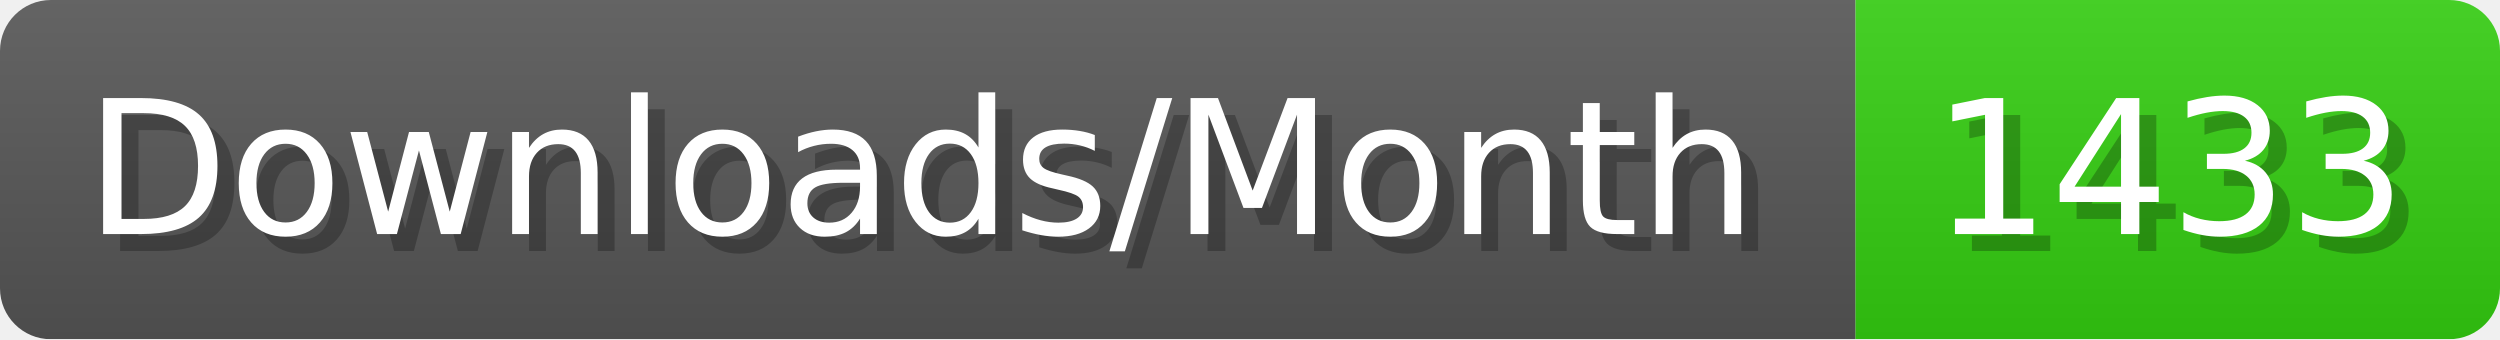
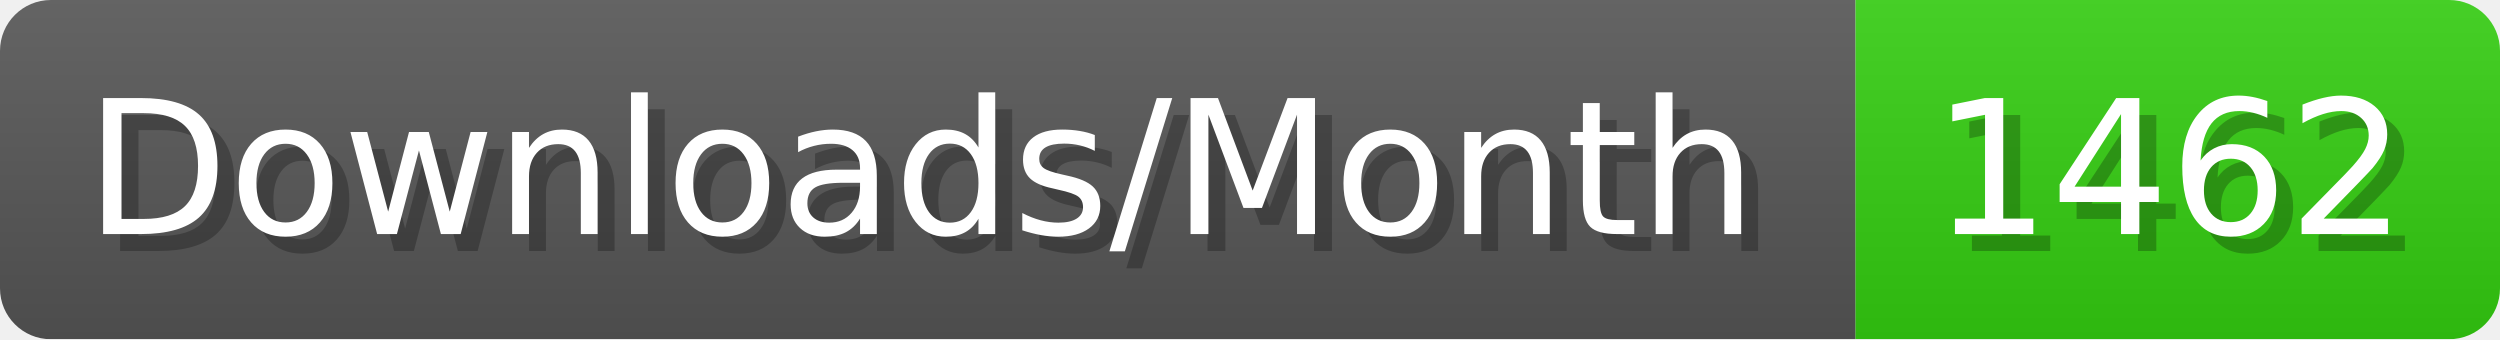
- <svg xmlns="http://www.w3.org/2000/svg" width="147.4" height="20" viewBox="0 0 1474 200" role="img" aria-label="Downloads/Month: 1433">
+ <svg xmlns="http://www.w3.org/2000/svg" width="147.4" height="20" viewBox="0 0 1474 200" role="img" aria-label="Downloads/Month: 1462">
  <linearGradient id="YlXUI" x2="0" y2="100%">
    <stop offset="0" stop-opacity=".1" stop-color="#EEE" />
    <stop offset="1" stop-opacity=".1" />
  </linearGradient>
  <mask id="JHhop">
    <rect width="1474" height="200" rx="30" fill="#FFF" />
  </mask>
  <g mask="url(#JHhop)">
    <rect width="1094" height="200" fill="#555" />
    <rect width="380" height="200" fill="#3C1" x="1094" />
    <rect width="1474" height="200" fill="url(#YlXUI)" />
  </g>
  <g aria-hidden="true" fill="#fff" text-anchor="start" font-family="Verdana,DejaVu Sans,sans-serif" font-size="110">
    <text x="60" y="148" textLength="994" fill="#000" opacity="0.25">Downloads/Month</text>
    <text x="50" y="138" textLength="994">Downloads/Month</text>
-     <text x="1149" y="148" textLength="280" fill="#000" opacity="0.25">1433</text>
-     <text x="1139" y="138" textLength="280">1433</text>
+     <text x="1149" y="148" textLength="280" fill="#000" opacity="0.25">1462</text>
+     <text x="1139" y="138" textLength="280">1462</text>
  </g>
</svg>
